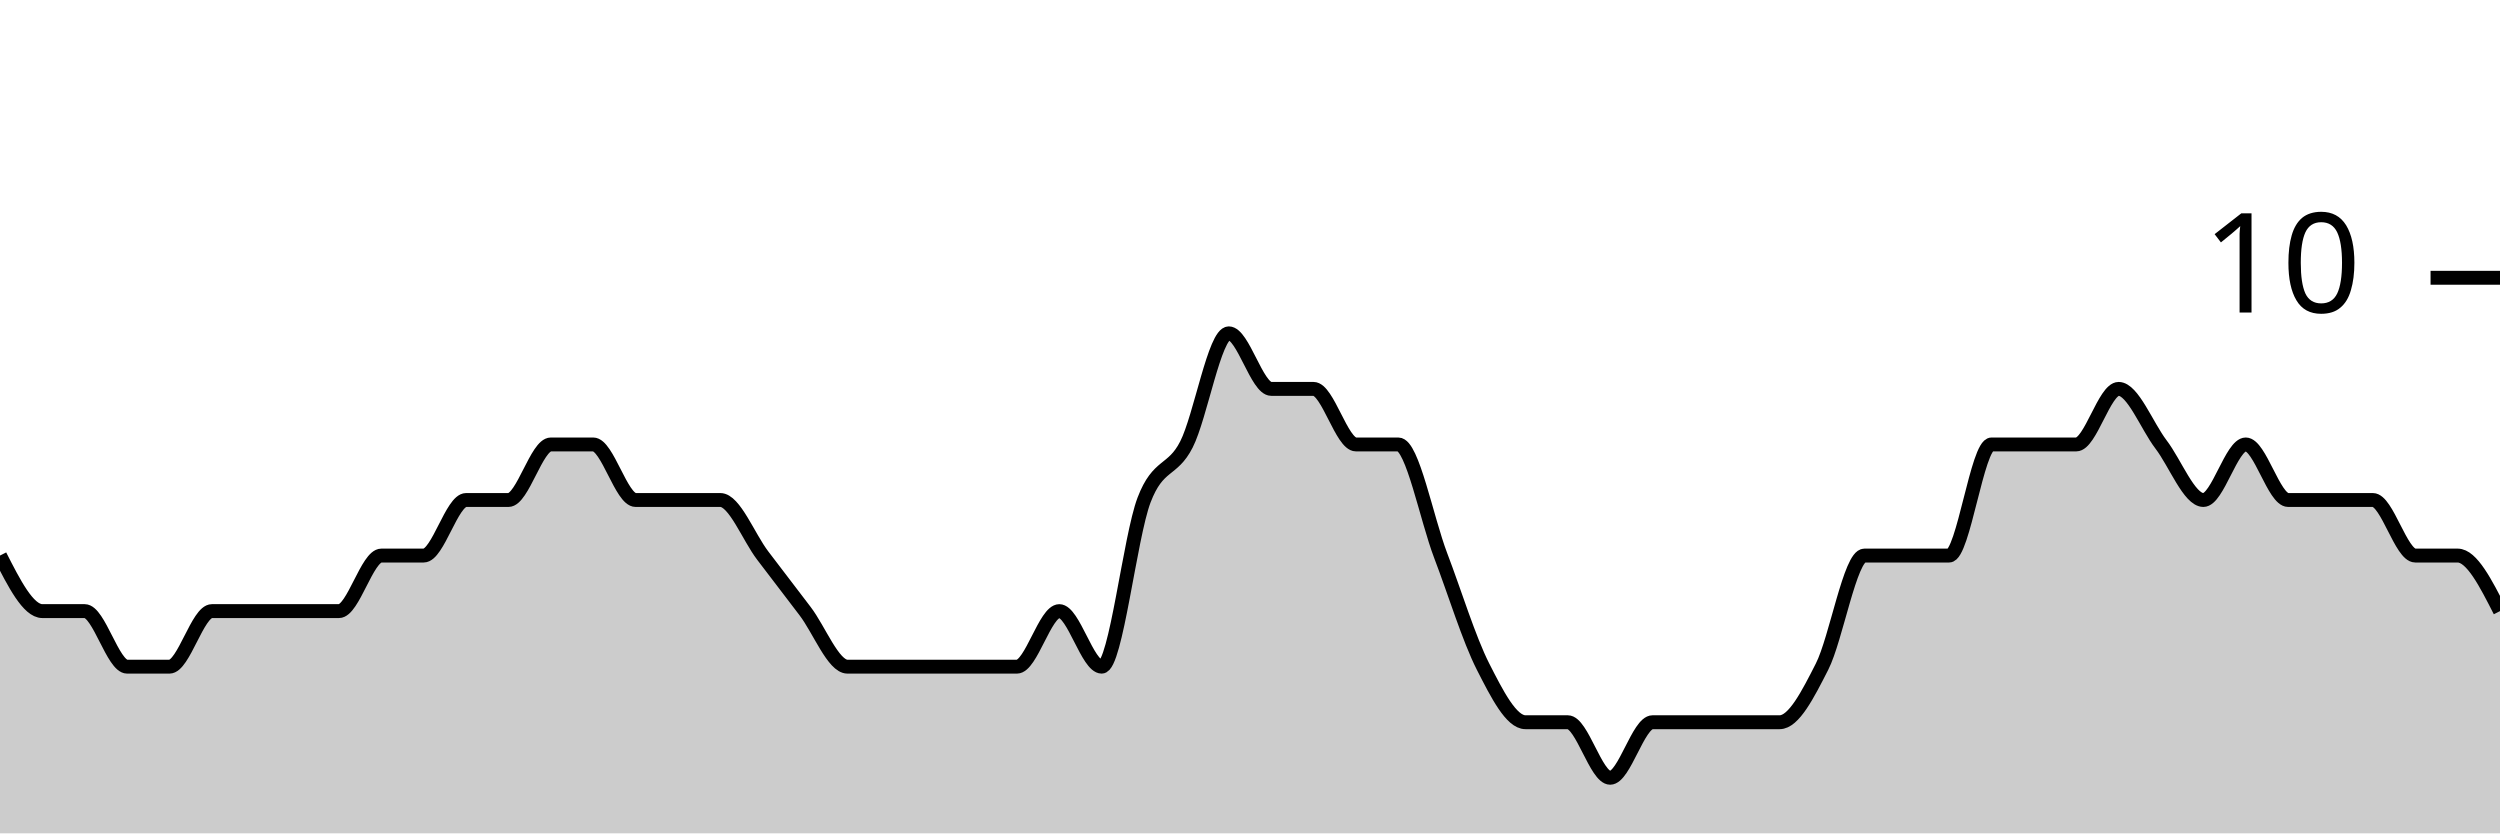
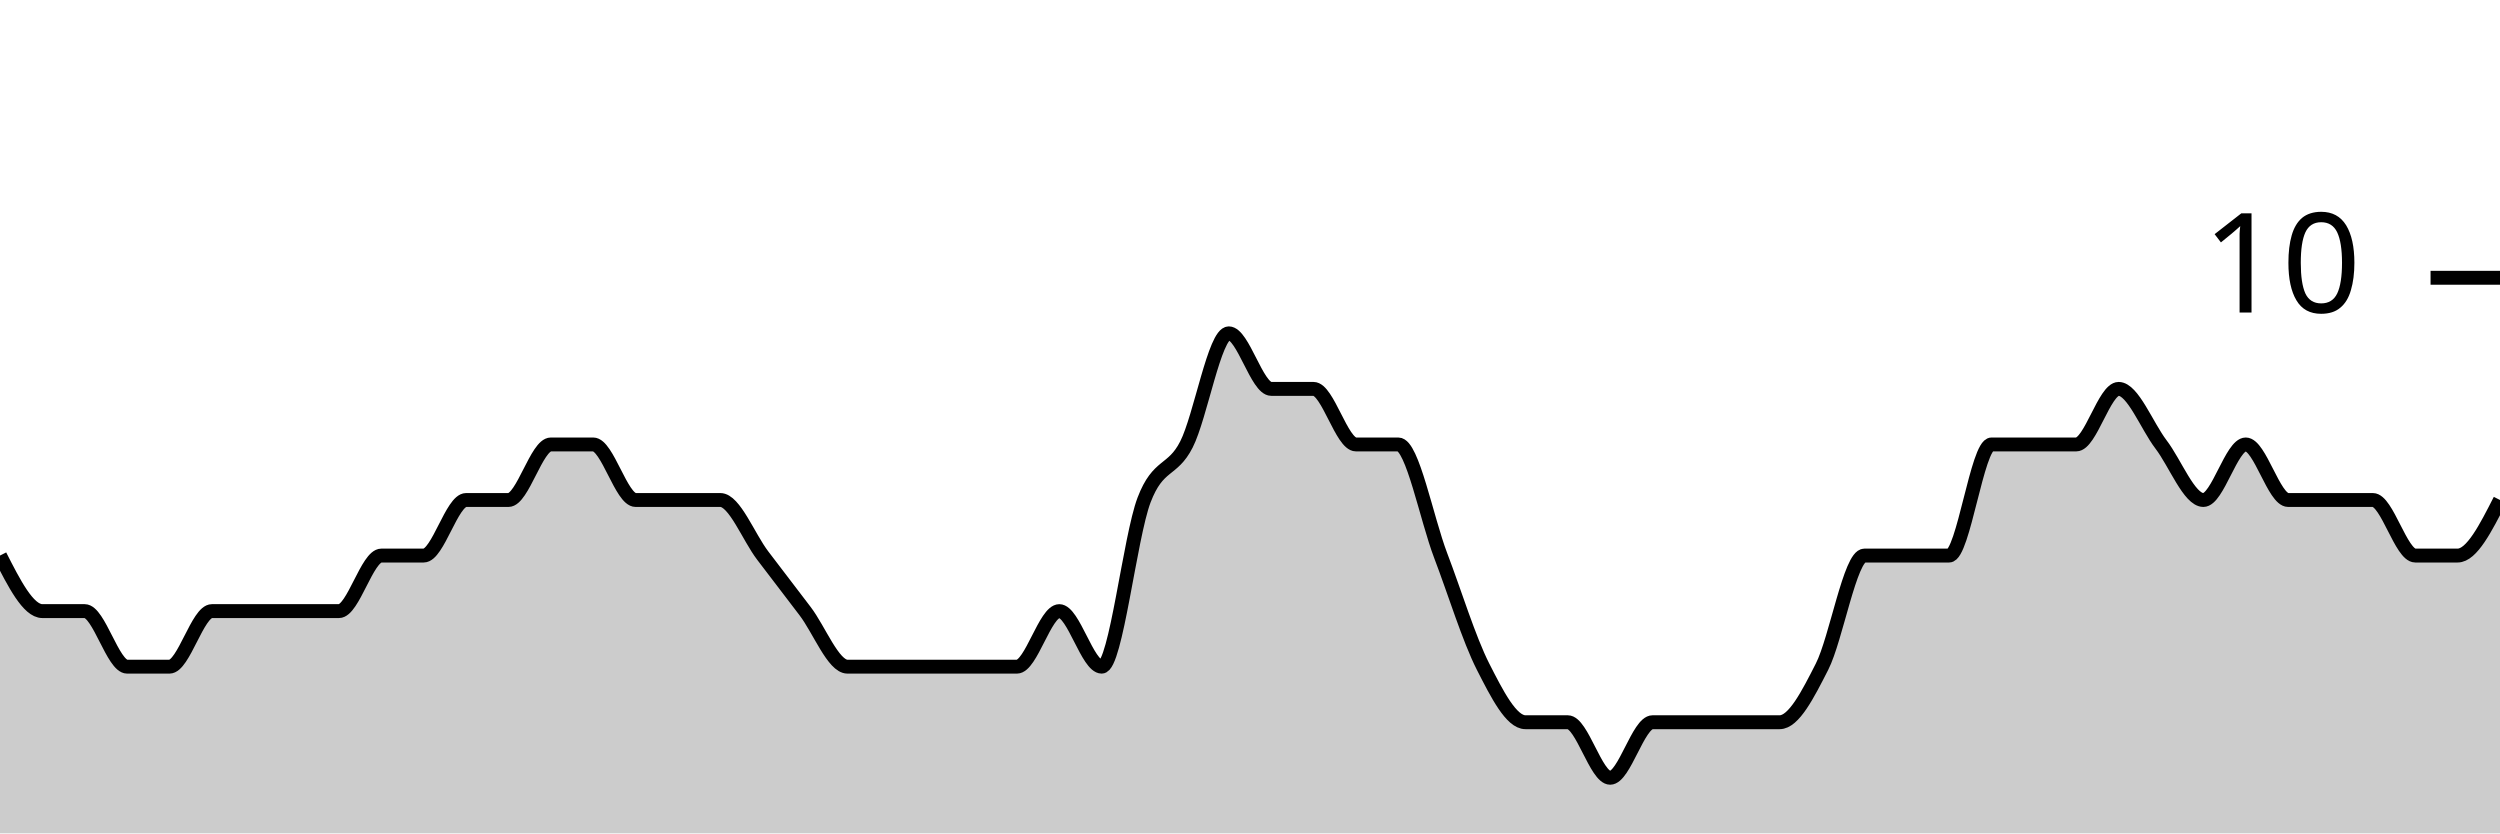
<svg xmlns="http://www.w3.org/2000/svg" viewBox="0 0 180 60">
  <g transform="translate(0,20)">
-     <path class="area" fill="rgba(0, 0, 0, 0.2)" d="M0,20C1.017,22,2.034,24,3.051,24C4.068,24,5.085,24,6.102,24C7.119,24,8.136,28,9.153,28C10.169,28,11.186,28,12.203,28C13.22,28,14.237,24,15.254,24C16.271,24,17.288,24,18.305,24C19.322,24,20.339,24,21.356,24C22.373,24,23.39,24,24.407,24C25.424,24,26.441,20,27.458,20C28.475,20,29.492,20,30.508,20C31.525,20,32.542,16,33.559,16C34.576,16,35.593,16,36.61,16C37.627,16,38.644,12,39.661,12C40.678,12,41.695,12,42.712,12C43.729,12,44.746,16,45.763,16C46.78,16,47.797,16,48.814,16C49.831,16,50.847,16,51.864,16C52.881,16,53.898,18.667,54.915,20C55.932,21.333,56.949,22.667,57.966,24C58.983,25.333,60,28,61.017,28C62.034,28,63.051,28,64.068,28C65.085,28,66.102,28,67.119,28C68.136,28,69.153,28,70.169,28C71.186,28,72.203,28,73.22,28C74.237,28,75.254,24,76.271,24C77.288,24,78.305,28,79.322,28C80.339,28,81.356,18.667,82.373,16C83.39,13.333,84.407,14,85.424,12C86.441,10,87.458,4,88.475,4C89.492,4,90.508,8,91.525,8C92.542,8,93.559,8,94.576,8C95.593,8,96.61,12,97.627,12C98.644,12,99.661,12,100.678,12C101.695,12,102.712,17.333,103.729,20C104.746,22.667,105.763,26,106.78,28C107.797,30,108.814,32,109.831,32C110.847,32,111.864,32,112.881,32C113.898,32,114.915,36,115.932,36C116.949,36,117.966,32,118.983,32C120,32,121.017,32,122.034,32C123.051,32,124.068,32,125.085,32C126.102,32,127.119,32,128.136,32C129.153,32,130.169,30,131.186,28C132.203,26,133.22,20,134.237,20C135.254,20,136.271,20,137.288,20C138.305,20,139.322,20,140.339,20C141.356,20,142.373,12,143.39,12C144.407,12,145.424,12,146.441,12C147.458,12,148.475,12,149.492,12C150.508,12,151.525,8,152.542,8C153.559,8,154.576,10.667,155.593,12C156.61,13.333,157.627,16,158.644,16C159.661,16,160.678,12,161.695,12C162.712,12,163.729,16,164.746,16C165.763,16,166.78,16,167.797,16C168.814,16,169.831,16,170.847,16C171.864,16,172.881,20,173.898,20C174.915,20,175.932,20,176.949,20C177.966,20,178.983,22,180,24L180,40C178.983,40,177.966,40,176.949,40C175.932,40,174.915,40,173.898,40C172.881,40,171.864,40,170.847,40C169.831,40,168.814,40,167.797,40C166.78,40,165.763,40,164.746,40C163.729,40,162.712,40,161.695,40C160.678,40,159.661,40,158.644,40C157.627,40,156.61,40,155.593,40C154.576,40,153.559,40,152.542,40C151.525,40,150.508,40,149.492,40C148.475,40,147.458,40,146.441,40C145.424,40,144.407,40,143.39,40C142.373,40,141.356,40,140.339,40C139.322,40,138.305,40,137.288,40C136.271,40,135.254,40,134.237,40C133.22,40,132.203,40,131.186,40C130.169,40,129.153,40,128.136,40C127.119,40,126.102,40,125.085,40C124.068,40,123.051,40,122.034,40C121.017,40,120,40,118.983,40C117.966,40,116.949,40,115.932,40C114.915,40,113.898,40,112.881,40C111.864,40,110.847,40,109.831,40C108.814,40,107.797,40,106.78,40C105.763,40,104.746,40,103.729,40C102.712,40,101.695,40,100.678,40C99.661,40,98.644,40,97.627,40C96.61,40,95.593,40,94.576,40C93.559,40,92.542,40,91.525,40C90.508,40,89.492,40,88.475,40C87.458,40,86.441,40,85.424,40C84.407,40,83.39,40,82.373,40C81.356,40,80.339,40,79.322,40C78.305,40,77.288,40,76.271,40C75.254,40,74.237,40,73.22,40C72.203,40,71.186,40,70.169,40C69.153,40,68.136,40,67.119,40C66.102,40,65.085,40,64.068,40C63.051,40,62.034,40,61.017,40C60,40,58.983,40,57.966,40C56.949,40,55.932,40,54.915,40C53.898,40,52.881,40,51.864,40C50.847,40,49.831,40,48.814,40C47.797,40,46.78,40,45.763,40C44.746,40,43.729,40,42.712,40C41.695,40,40.678,40,39.661,40C38.644,40,37.627,40,36.61,40C35.593,40,34.576,40,33.559,40C32.542,40,31.525,40,30.508,40C29.492,40,28.475,40,27.458,40C26.441,40,25.424,40,24.407,40C23.39,40,22.373,40,21.356,40C20.339,40,19.322,40,18.305,40C17.288,40,16.271,40,15.254,40C14.237,40,13.22,40,12.203,40C11.186,40,10.169,40,9.153,40C8.136,40,7.119,40,6.102,40C5.085,40,4.068,40,3.051,40C2.034,40,1.017,40,0,40Z" />
-     <path class="line" stroke="black" fill="none" d="M0,20C1.017,22,2.034,24,3.051,24C4.068,24,5.085,24,6.102,24C7.119,24,8.136,28,9.153,28C10.169,28,11.186,28,12.203,28C13.22,28,14.237,24,15.254,24C16.271,24,17.288,24,18.305,24C19.322,24,20.339,24,21.356,24C22.373,24,23.39,24,24.407,24C25.424,24,26.441,20,27.458,20C28.475,20,29.492,20,30.508,20C31.525,20,32.542,16,33.559,16C34.576,16,35.593,16,36.61,16C37.627,16,38.644,12,39.661,12C40.678,12,41.695,12,42.712,12C43.729,12,44.746,16,45.763,16C46.78,16,47.797,16,48.814,16C49.831,16,50.847,16,51.864,16C52.881,16,53.898,18.667,54.915,20C55.932,21.333,56.949,22.667,57.966,24C58.983,25.333,60,28,61.017,28C62.034,28,63.051,28,64.068,28C65.085,28,66.102,28,67.119,28C68.136,28,69.153,28,70.169,28C71.186,28,72.203,28,73.22,28C74.237,28,75.254,24,76.271,24C77.288,24,78.305,28,79.322,28C80.339,28,81.356,18.667,82.373,16C83.39,13.333,84.407,14,85.424,12C86.441,10,87.458,4,88.475,4C89.492,4,90.508,8,91.525,8C92.542,8,93.559,8,94.576,8C95.593,8,96.61,12,97.627,12C98.644,12,99.661,12,100.678,12C101.695,12,102.712,17.333,103.729,20C104.746,22.667,105.763,26,106.78,28C107.797,30,108.814,32,109.831,32C110.847,32,111.864,32,112.881,32C113.898,32,114.915,36,115.932,36C116.949,36,117.966,32,118.983,32C120,32,121.017,32,122.034,32C123.051,32,124.068,32,125.085,32C126.102,32,127.119,32,128.136,32C129.153,32,130.169,30,131.186,28C132.203,26,133.22,20,134.237,20C135.254,20,136.271,20,137.288,20C138.305,20,139.322,20,140.339,20C141.356,20,142.373,12,143.39,12C144.407,12,145.424,12,146.441,12C147.458,12,148.475,12,149.492,12C150.508,12,151.525,8,152.542,8C153.559,8,154.576,10.667,155.593,12C156.61,13.333,157.627,16,158.644,16C159.661,16,160.678,12,161.695,12C162.712,12,163.729,16,164.746,16C165.763,16,166.78,16,167.797,16C168.814,16,169.831,16,170.847,16C171.864,16,172.881,20,173.898,20C174.915,20,175.932,20,176.949,20C177.966,20,178.983,22,180,24" />
+     <path class="area" fill="rgba(0, 0, 0, 0.2)" d="M0,20C1.017,22,2.034,24,3.051,24C4.068,24,5.085,24,6.102,24C7.119,24,8.136,28,9.153,28C10.169,28,11.186,28,12.203,28C13.22,28,14.237,24,15.254,24C16.271,24,17.288,24,18.305,24C19.322,24,20.339,24,21.356,24C22.373,24,23.39,24,24.407,24C25.424,24,26.441,20,27.458,20C28.475,20,29.492,20,30.508,20C31.525,20,32.542,16,33.559,16C34.576,16,35.593,16,36.61,16C37.627,16,38.644,12,39.661,12C40.678,12,41.695,12,42.712,12C43.729,12,44.746,16,45.763,16C46.78,16,47.797,16,48.814,16C49.831,16,50.847,16,51.864,16C52.881,16,53.898,18.667,54.915,20C55.932,21.333,56.949,22.667,57.966,24C58.983,25.333,60,28,61.017,28C62.034,28,63.051,28,64.068,28C65.085,28,66.102,28,67.119,28C68.136,28,69.153,28,70.169,28C71.186,28,72.203,28,73.22,28C74.237,28,75.254,24,76.271,24C77.288,24,78.305,28,79.322,28C80.339,28,81.356,18.667,82.373,16C83.39,13.333,84.407,14,85.424,12C86.441,10,87.458,4,88.475,4C89.492,4,90.508,8,91.525,8C92.542,8,93.559,8,94.576,8C95.593,8,96.61,12,97.627,12C98.644,12,99.661,12,100.678,12C101.695,12,102.712,17.333,103.729,20C104.746,22.667,105.763,26,106.78,28C107.797,30,108.814,32,109.831,32C110.847,32,111.864,32,112.881,32C113.898,32,114.915,36,115.932,36C116.949,36,117.966,32,118.983,32C120,32,121.017,32,122.034,32C123.051,32,124.068,32,125.085,32C126.102,32,127.119,32,128.136,32C129.153,32,130.169,30,131.186,28C132.203,26,133.22,20,134.237,20C135.254,20,136.271,20,137.288,20C138.305,20,139.322,20,140.339,20C141.356,20,142.373,12,143.39,12C144.407,12,145.424,12,146.441,12C147.458,12,148.475,12,149.492,12C150.508,12,151.525,8,152.542,8C153.559,8,154.576,10.667,155.593,12C156.61,13.333,157.627,16,158.644,16C159.661,16,160.678,12,161.695,12C162.712,12,163.729,16,164.746,16C165.763,16,166.78,16,167.797,16C168.814,16,169.831,16,170.847,16C171.864,16,172.881,20,173.898,20C174.915,20,175.932,20,176.949,20C177.966,20,178.983,18,180,16L180,40C178.983,40,177.966,40,176.949,40C175.932,40,174.915,40,173.898,40C172.881,40,171.864,40,170.847,40C169.831,40,168.814,40,167.797,40C166.78,40,165.763,40,164.746,40C163.729,40,162.712,40,161.695,40C160.678,40,159.661,40,158.644,40C157.627,40,156.61,40,155.593,40C154.576,40,153.559,40,152.542,40C151.525,40,150.508,40,149.492,40C148.475,40,147.458,40,146.441,40C145.424,40,144.407,40,143.39,40C142.373,40,141.356,40,140.339,40C139.322,40,138.305,40,137.288,40C136.271,40,135.254,40,134.237,40C133.22,40,132.203,40,131.186,40C130.169,40,129.153,40,128.136,40C127.119,40,126.102,40,125.085,40C124.068,40,123.051,40,122.034,40C121.017,40,120,40,118.983,40C117.966,40,116.949,40,115.932,40C114.915,40,113.898,40,112.881,40C111.864,40,110.847,40,109.831,40C108.814,40,107.797,40,106.78,40C105.763,40,104.746,40,103.729,40C102.712,40,101.695,40,100.678,40C99.661,40,98.644,40,97.627,40C96.61,40,95.593,40,94.576,40C93.559,40,92.542,40,91.525,40C90.508,40,89.492,40,88.475,40C87.458,40,86.441,40,85.424,40C84.407,40,83.39,40,82.373,40C81.356,40,80.339,40,79.322,40C78.305,40,77.288,40,76.271,40C75.254,40,74.237,40,73.22,40C72.203,40,71.186,40,70.169,40C69.153,40,68.136,40,67.119,40C66.102,40,65.085,40,64.068,40C63.051,40,62.034,40,61.017,40C60,40,58.983,40,57.966,40C56.949,40,55.932,40,54.915,40C53.898,40,52.881,40,51.864,40C50.847,40,49.831,40,48.814,40C47.797,40,46.78,40,45.763,40C44.746,40,43.729,40,42.712,40C41.695,40,40.678,40,39.661,40C38.644,40,37.627,40,36.61,40C35.593,40,34.576,40,33.559,40C32.542,40,31.525,40,30.508,40C29.492,40,28.475,40,27.458,40C26.441,40,25.424,40,24.407,40C23.39,40,22.373,40,21.356,40C20.339,40,19.322,40,18.305,40C17.288,40,16.271,40,15.254,40C14.237,40,13.22,40,12.203,40C11.186,40,10.169,40,9.153,40C8.136,40,7.119,40,6.102,40C5.085,40,4.068,40,3.051,40C2.034,40,1.017,40,0,40Z" />
+     <path class="line" stroke="black" fill="none" d="M0,20C1.017,22,2.034,24,3.051,24C4.068,24,5.085,24,6.102,24C7.119,24,8.136,28,9.153,28C10.169,28,11.186,28,12.203,28C13.22,28,14.237,24,15.254,24C16.271,24,17.288,24,18.305,24C19.322,24,20.339,24,21.356,24C22.373,24,23.39,24,24.407,24C25.424,24,26.441,20,27.458,20C28.475,20,29.492,20,30.508,20C31.525,20,32.542,16,33.559,16C34.576,16,35.593,16,36.61,16C37.627,16,38.644,12,39.661,12C40.678,12,41.695,12,42.712,12C43.729,12,44.746,16,45.763,16C46.78,16,47.797,16,48.814,16C49.831,16,50.847,16,51.864,16C52.881,16,53.898,18.667,54.915,20C55.932,21.333,56.949,22.667,57.966,24C58.983,25.333,60,28,61.017,28C62.034,28,63.051,28,64.068,28C65.085,28,66.102,28,67.119,28C68.136,28,69.153,28,70.169,28C71.186,28,72.203,28,73.22,28C74.237,28,75.254,24,76.271,24C77.288,24,78.305,28,79.322,28C80.339,28,81.356,18.667,82.373,16C83.39,13.333,84.407,14,85.424,12C86.441,10,87.458,4,88.475,4C89.492,4,90.508,8,91.525,8C92.542,8,93.559,8,94.576,8C95.593,8,96.61,12,97.627,12C98.644,12,99.661,12,100.678,12C101.695,12,102.712,17.333,103.729,20C104.746,22.667,105.763,26,106.78,28C107.797,30,108.814,32,109.831,32C110.847,32,111.864,32,112.881,32C113.898,32,114.915,36,115.932,36C116.949,36,117.966,32,118.983,32C120,32,121.017,32,122.034,32C123.051,32,124.068,32,125.085,32C126.102,32,127.119,32,128.136,32C129.153,32,130.169,30,131.186,28C132.203,26,133.22,20,134.237,20C135.254,20,136.271,20,137.288,20C138.305,20,139.322,20,140.339,20C141.356,20,142.373,12,143.39,12C144.407,12,145.424,12,146.441,12C147.458,12,148.475,12,149.492,12C150.508,12,151.525,8,152.542,8C153.559,8,154.576,10.667,155.593,12C156.61,13.333,157.627,16,158.644,16C159.661,16,160.678,12,161.695,12C162.712,12,163.729,16,164.746,16C165.763,16,166.78,16,167.797,16C168.814,16,169.831,16,170.847,16C171.864,16,172.881,20,173.898,20C174.915,20,175.932,20,176.949,20C177.966,20,178.983,18,180,16" />
    <path class="axis-ceiling" stroke-width="1" stroke="black" fill="none" d="M175,0L180,0" />
    <text class="axis-ceiling-label" font-family="sans-serif" text-anchor="end" font-size="10px" x="170" y="2.5">10</text>
  </g>
</svg>
